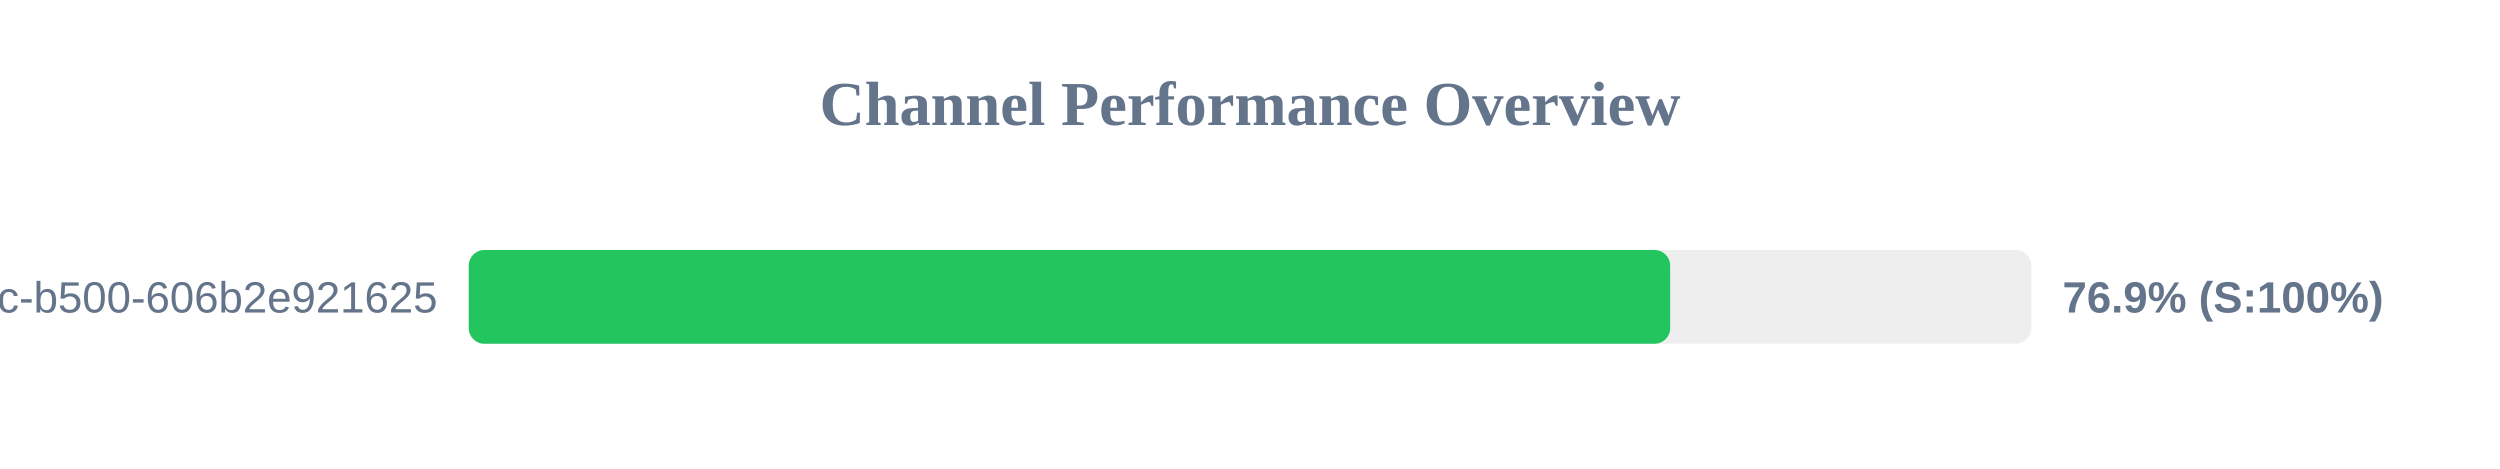
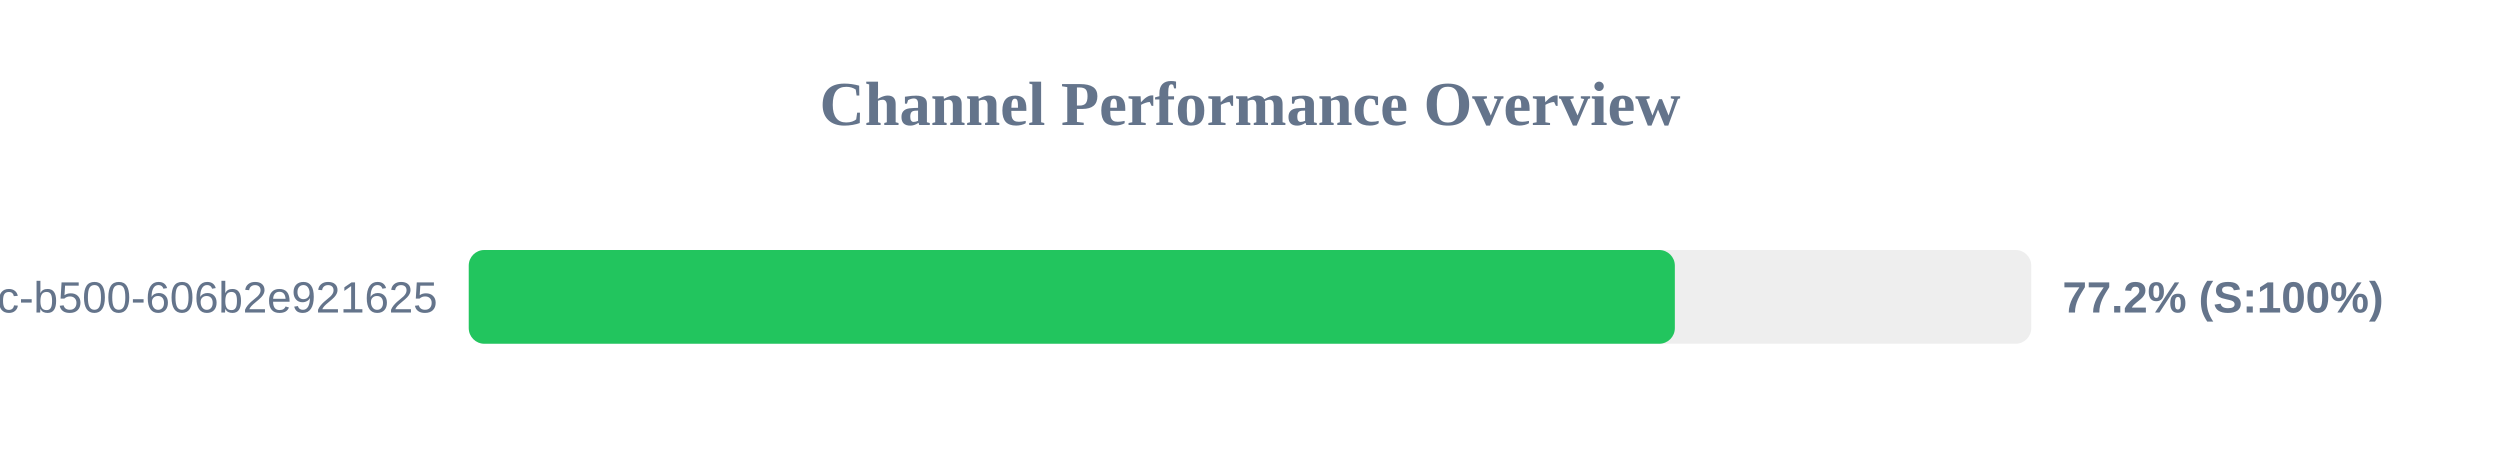
<svg xmlns="http://www.w3.org/2000/svg" width="800" height="150" version="1.1">
  <style>
        .row { font: 14px Arial; fill: #64748b; }
        .score { font: bold 14px Arial; fill: #64748b; }
    </style>
  <text x="400" y="40" text-anchor="middle" font-size="20px" font-weight="bold" fill="#64748b">Channel Performance Overview</text>
  <rect x="150" y="80" width="500" height="30" fill="#eee" rx="5" />
-   <rect x="150" y="80" width="384.45" height="30" fill="#22c55e" rx="5" />
+   <rect x="150" y="80" width="385.95" height="30" fill="#22c55e" rx="5" />
  <text x="140" y="100" text-anchor="end" class="row">?uuid=f901861b-6491-450c-b500-606b2e921625</text>
-   <text x="660" y="100" text-anchor="start" class="score">76.9% (S:100%)</text>
+   <text x="660" y="100" text-anchor="start" class="score">77.2% (S:100%)</text>
</svg>
